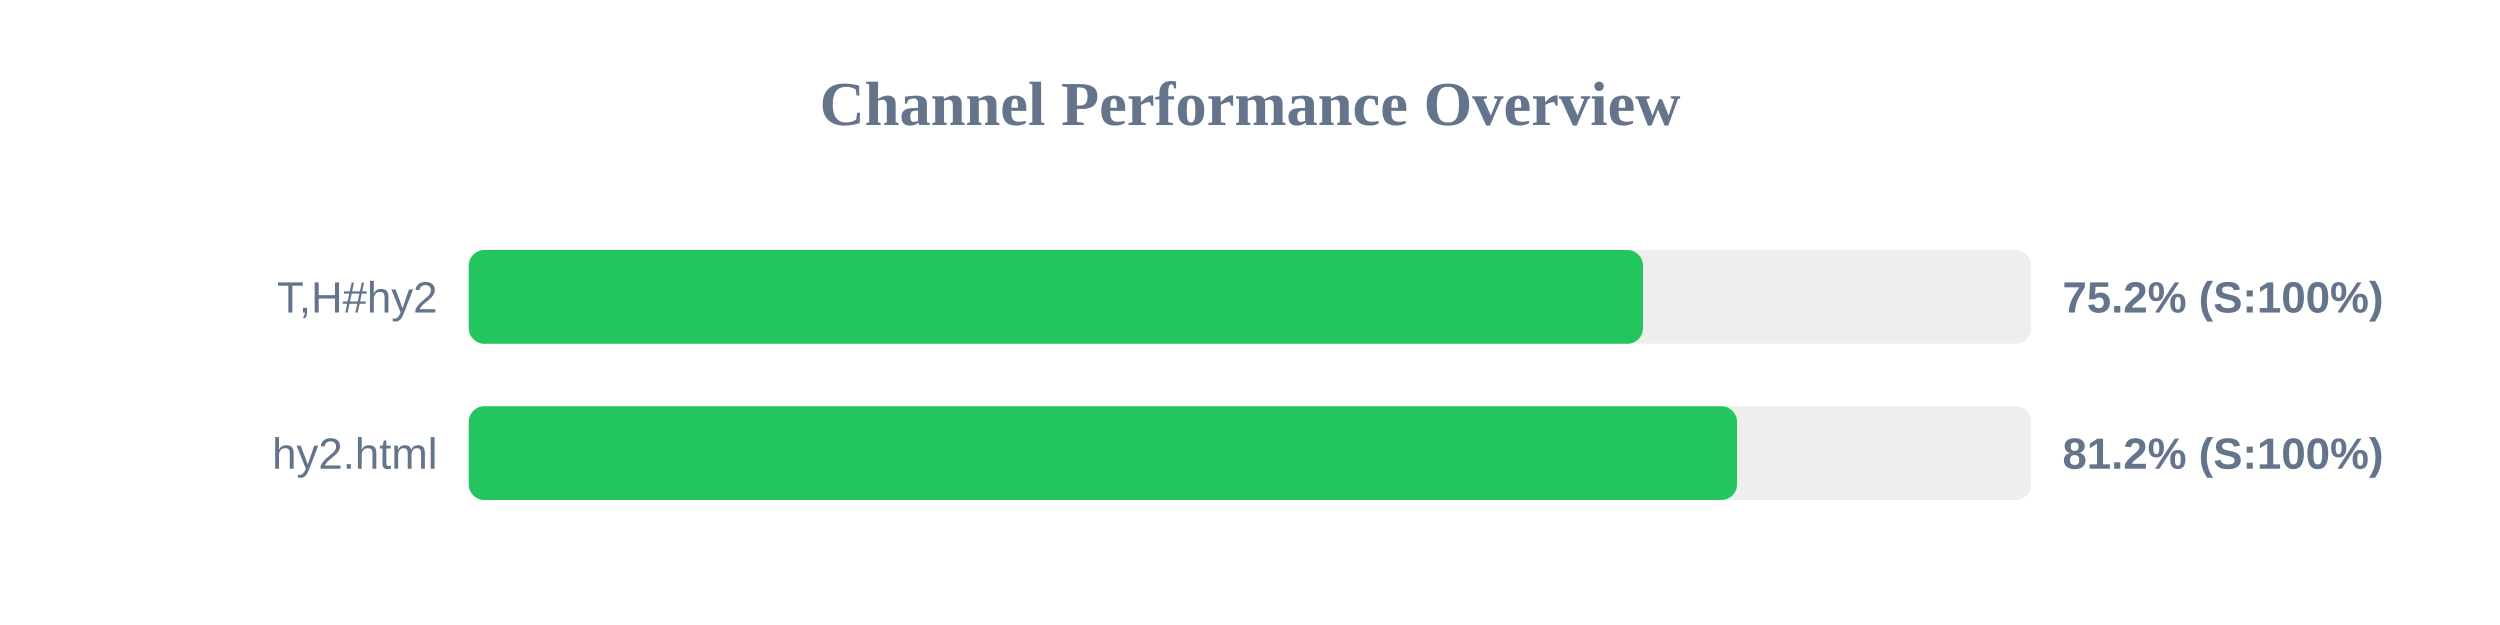
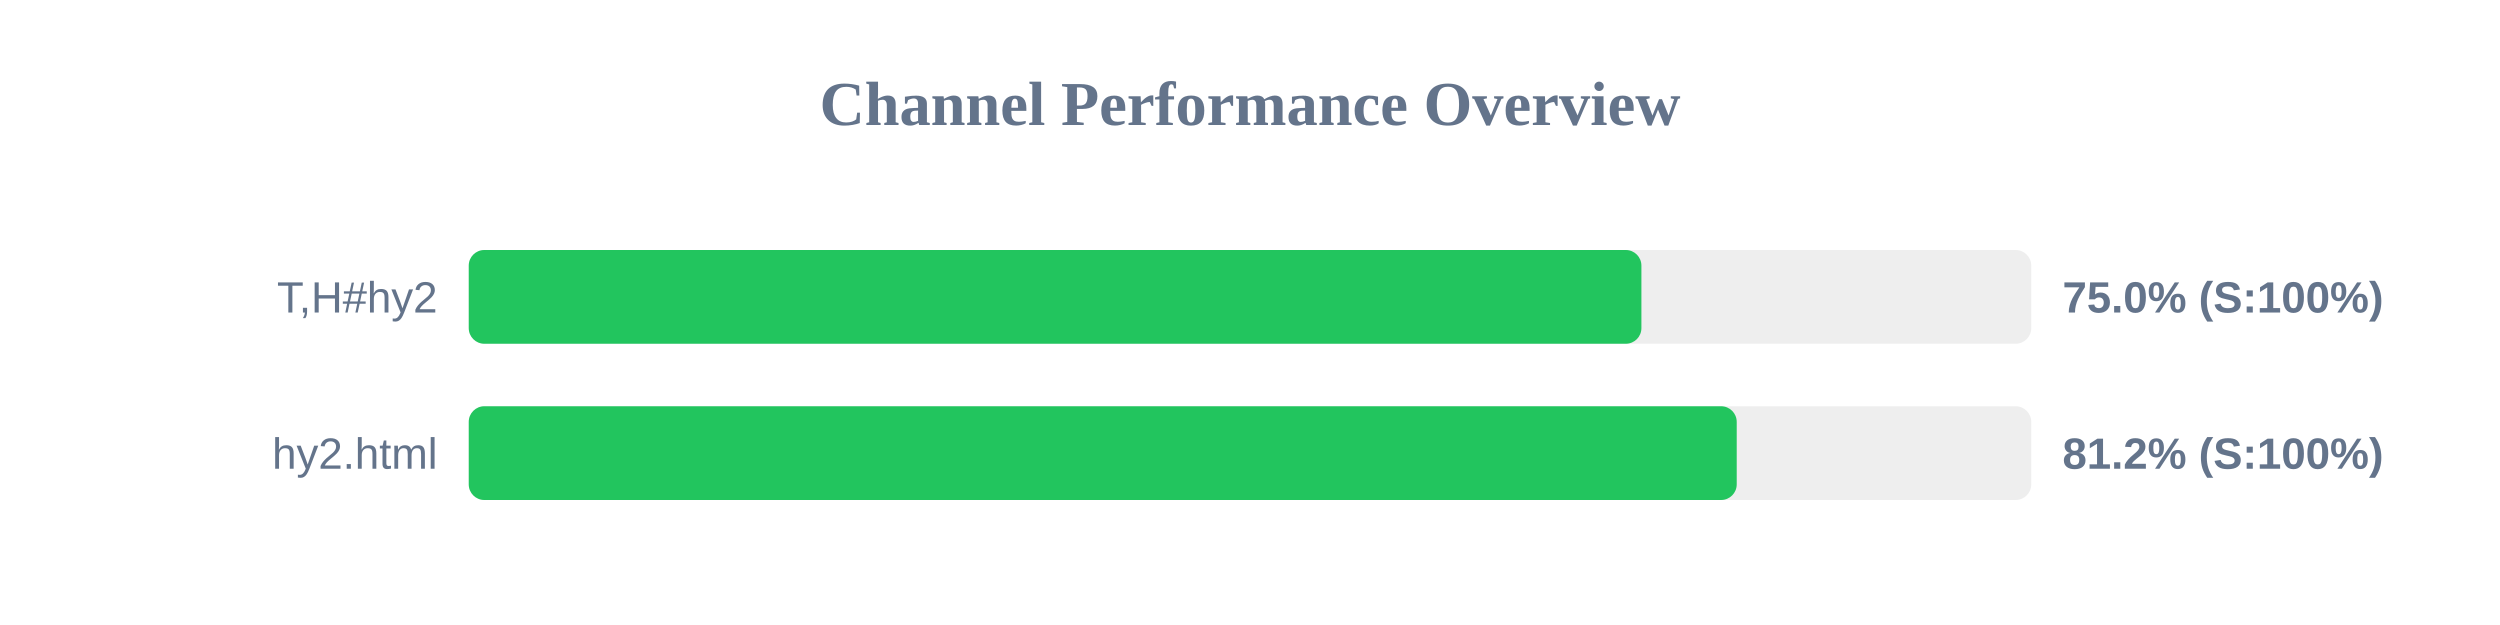
<svg xmlns="http://www.w3.org/2000/svg" width="800" height="200" version="1.1">
  <style>
        .row { font: 14px Arial; fill: #64748b; }
        .score { font: bold 14px Arial; fill: #64748b; }
    </style>
  <text x="400" y="40" text-anchor="middle" font-size="20px" font-weight="bold" fill="#64748b">Channel Performance Overview</text>
  <rect x="150" y="80" width="500" height="30" fill="#eee" rx="5" />
-   <rect x="150" y="80" width="375.75" height="30" fill="#22c55e" rx="5" />
+   <rect x="150" y="80" width="375.25" height="30" fill="#22c55e" rx="5" />
  <text x="140" y="100" text-anchor="end" class="row">T,H#hy2</text>
-   <text x="660" y="100" text-anchor="start" class="score">75.2% (S:100%)</text>
+   <text x="660" y="100" text-anchor="start" class="score">75.0% (S:100%)</text>
  <rect x="150" y="130" width="500" height="30" fill="#eee" rx="5" />
-   <rect x="150" y="130" width="405.85" height="30" fill="#22c55e" rx="5" />
+   <rect x="150" y="130" width="405.75" height="30" fill="#22c55e" rx="5" />
  <text x="140" y="150" text-anchor="end" class="row">hy2.html</text>
  <text x="660" y="150" text-anchor="start" class="score">81.2% (S:100%)</text>
</svg>
